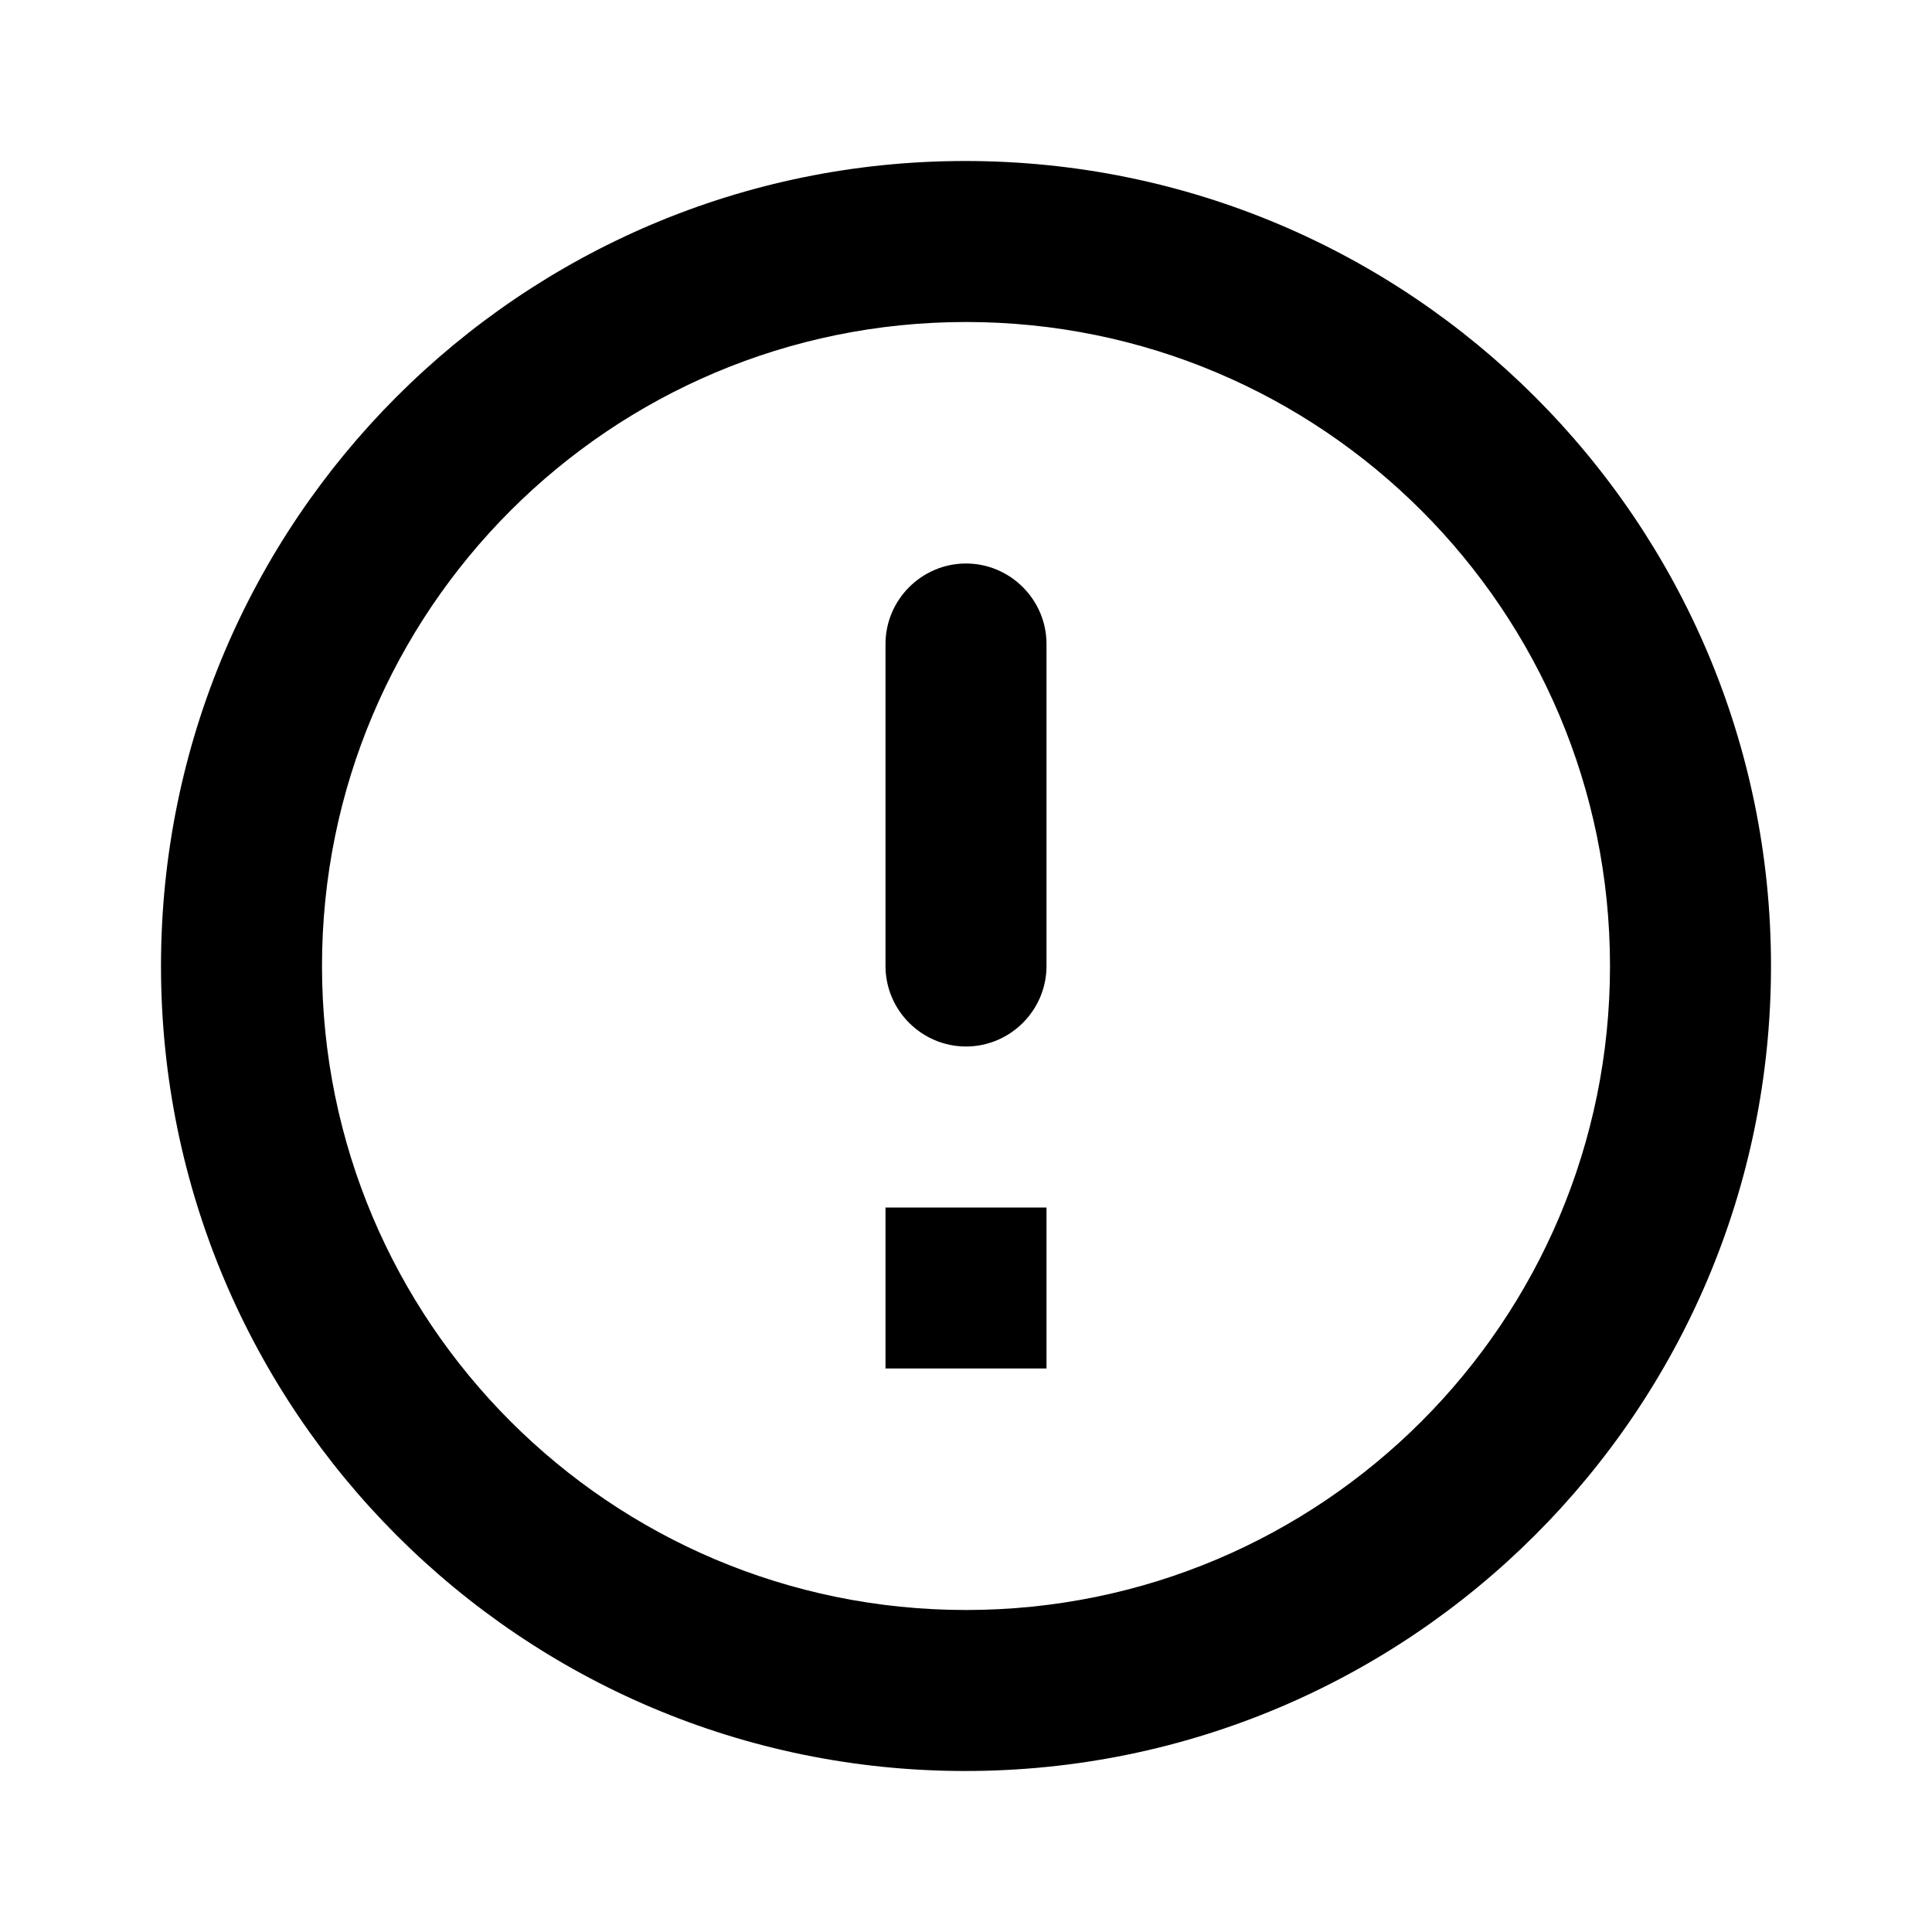
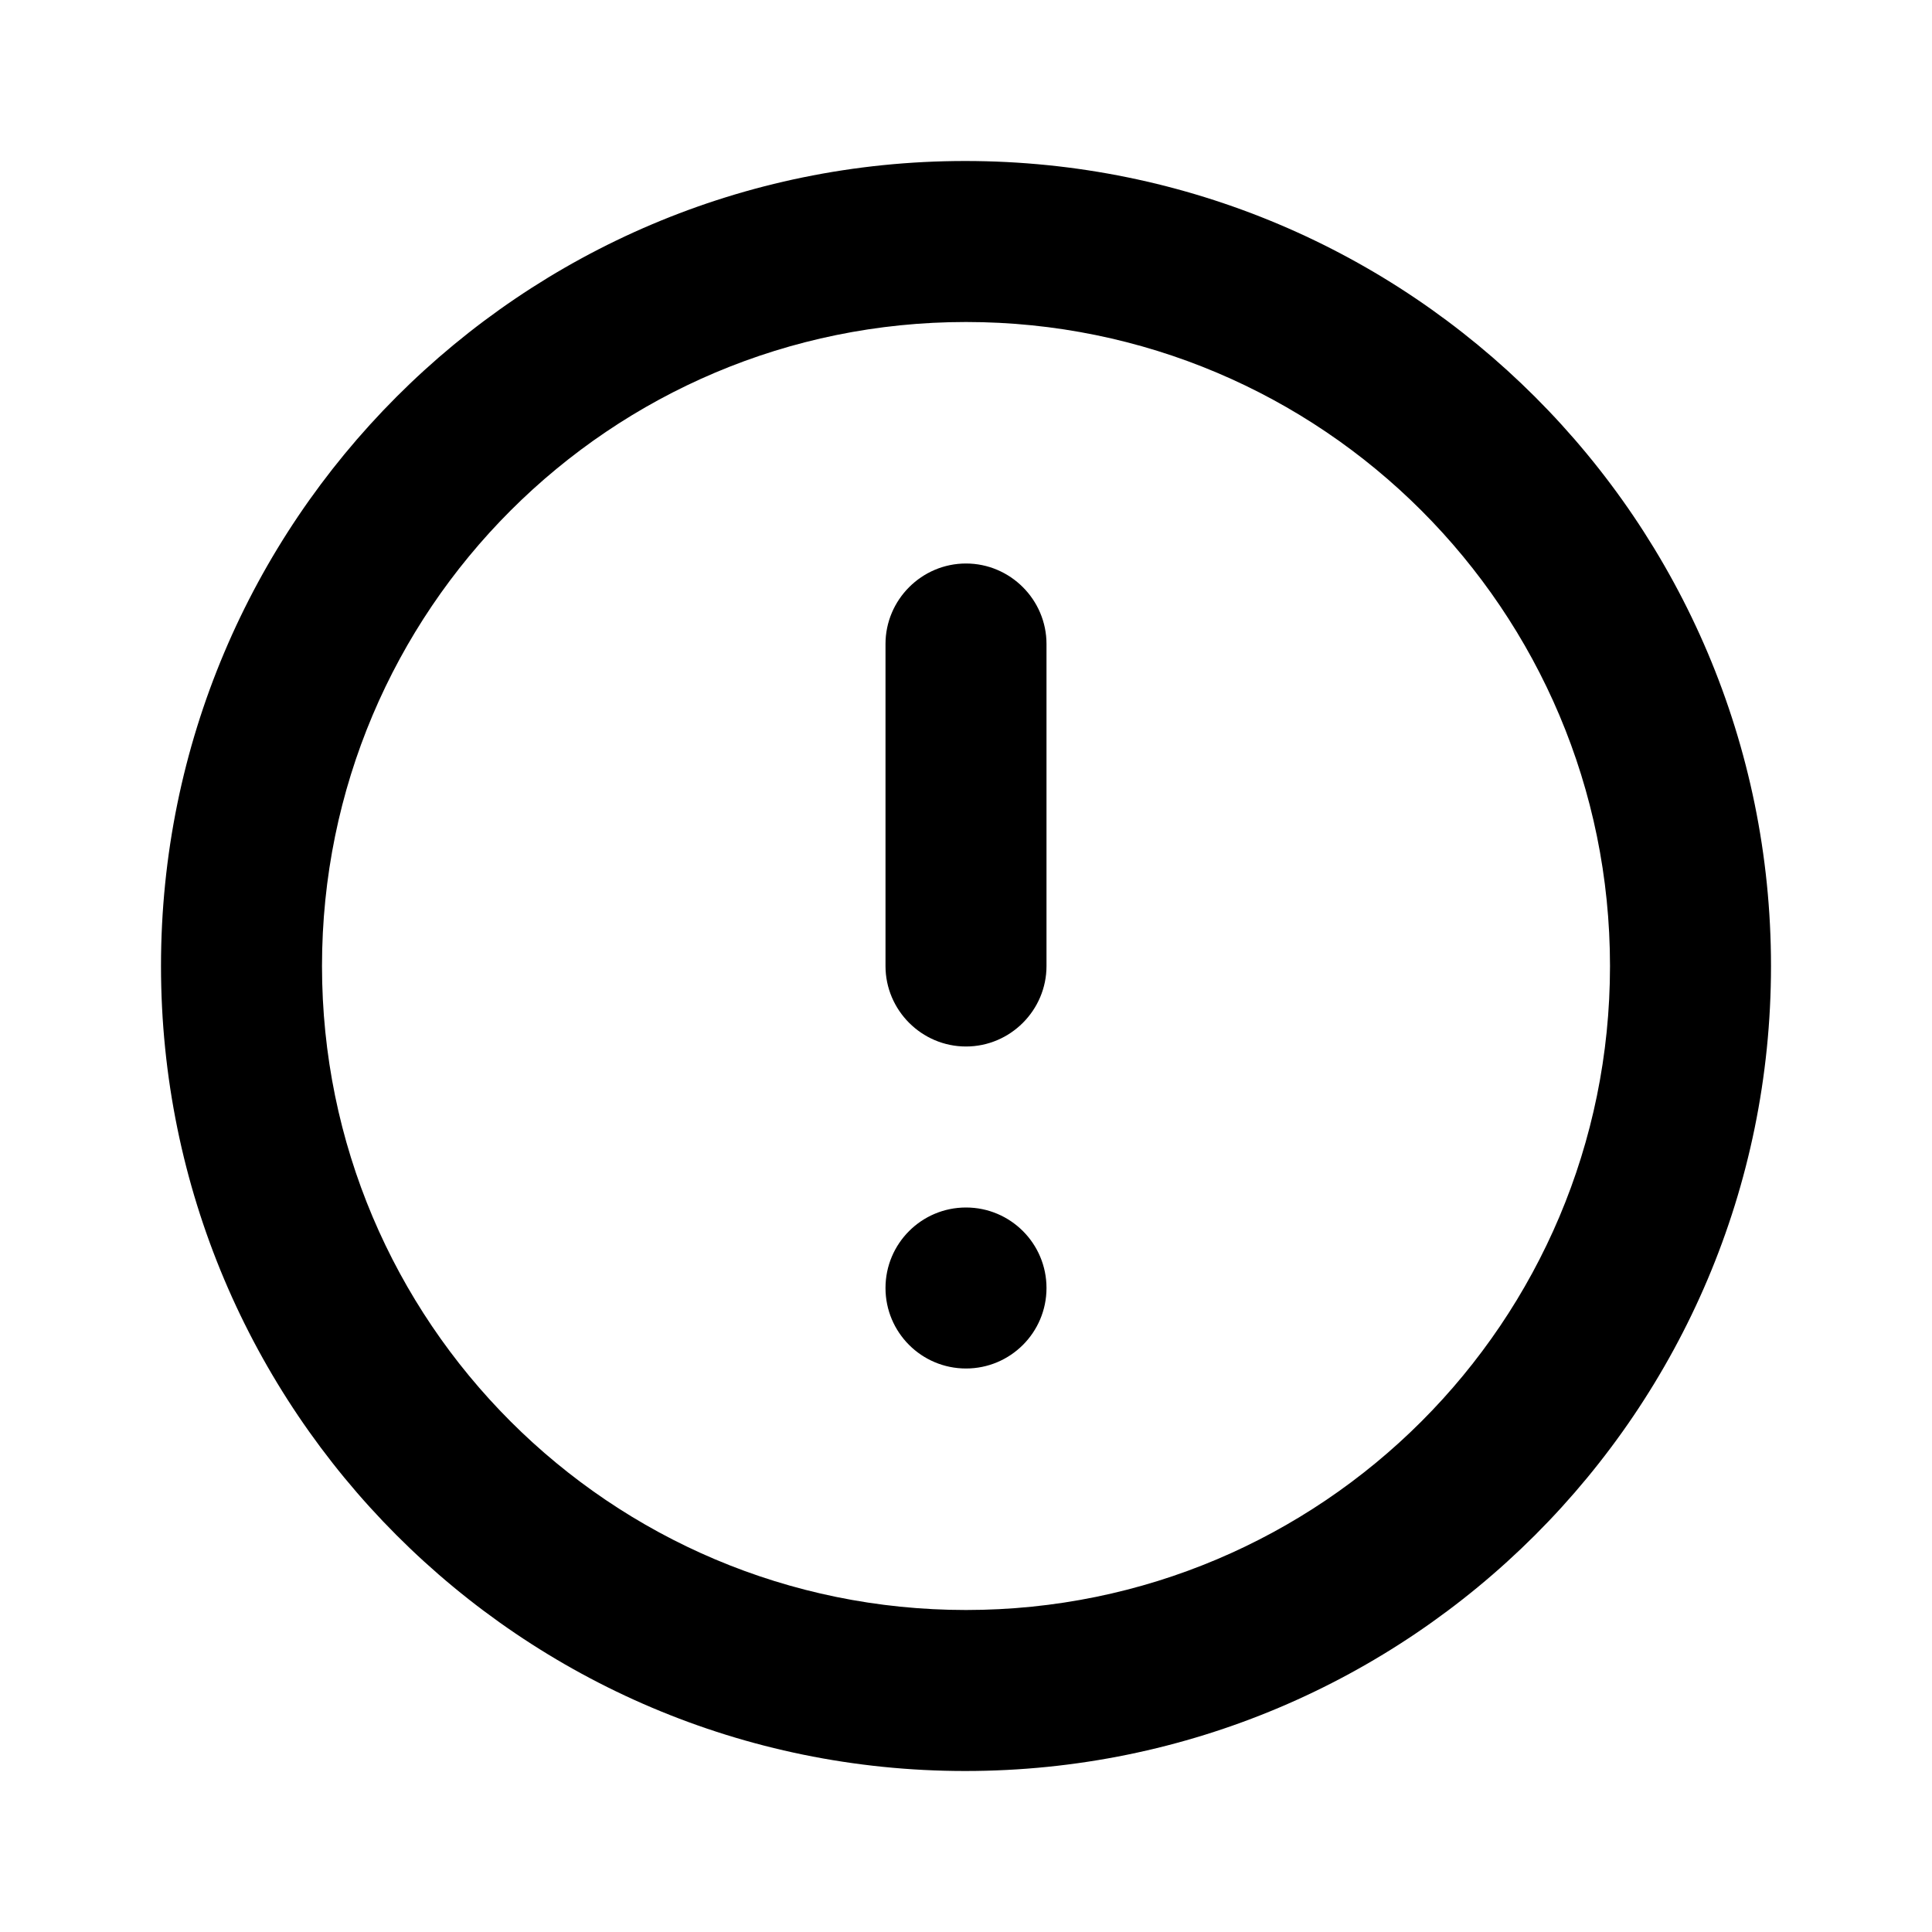
- <svg xmlns="http://www.w3.org/2000/svg" height="24" viewBox="0 0 24 24" width="24">
-   <path d="M12 7c.55 0 1 .45 1 1v4c0 .55-.45 1-1 1s-1-.45-1-1V8c0-.55.45-1 1-1zm-.01-5C6.47 2 2 6.48 2 12s4.47 10 9.99 10C17.52 22 22 17.52 22 12S17.52 2 11.99 2zM12 20c-4.42 0-8-3.58-8-8s3.58-8 8-8 8 3.58 8 8-3.58 8-8 8zm1-3h-2v-2h2v2z" />
+ <svg xmlns="http://www.w3.org/2000/svg" height="24" viewBox="0 0 24 24" width="24" version="1.1" id="svg4">
+   <defs id="defs8" />
+   <path id="path2" d="M 11.99 2 C 6.47 2 2 6.48 2 12 C 2 17.52 6.47 22 11.99 22 C 17.52 22 22 17.52 22 12 C 22 6.48 17.52 2 11.99 2 z M 12 4 C 16.42 4 20 7.58 20 12 C 20 16.42 16.42 20 12 20 C 7.58 20 4 16.42 4 12 C 4 7.58 7.58 4 12 4 z M 12 7 C 11.45 7 11 7.45 11 8 L 11 12 C 11 12.55 11.45 13 12 13 C 12.55 13 13 12.55 13 12 L 13 8 C 13 7.45 12.55 7 12 7 z M 12 15 A 1 1 0 0 0 11 16 A 1 1 0 0 0 12 17 A 1 1 0 0 0 13 16 A 1 1 0 0 0 12 15 z " />
</svg>
